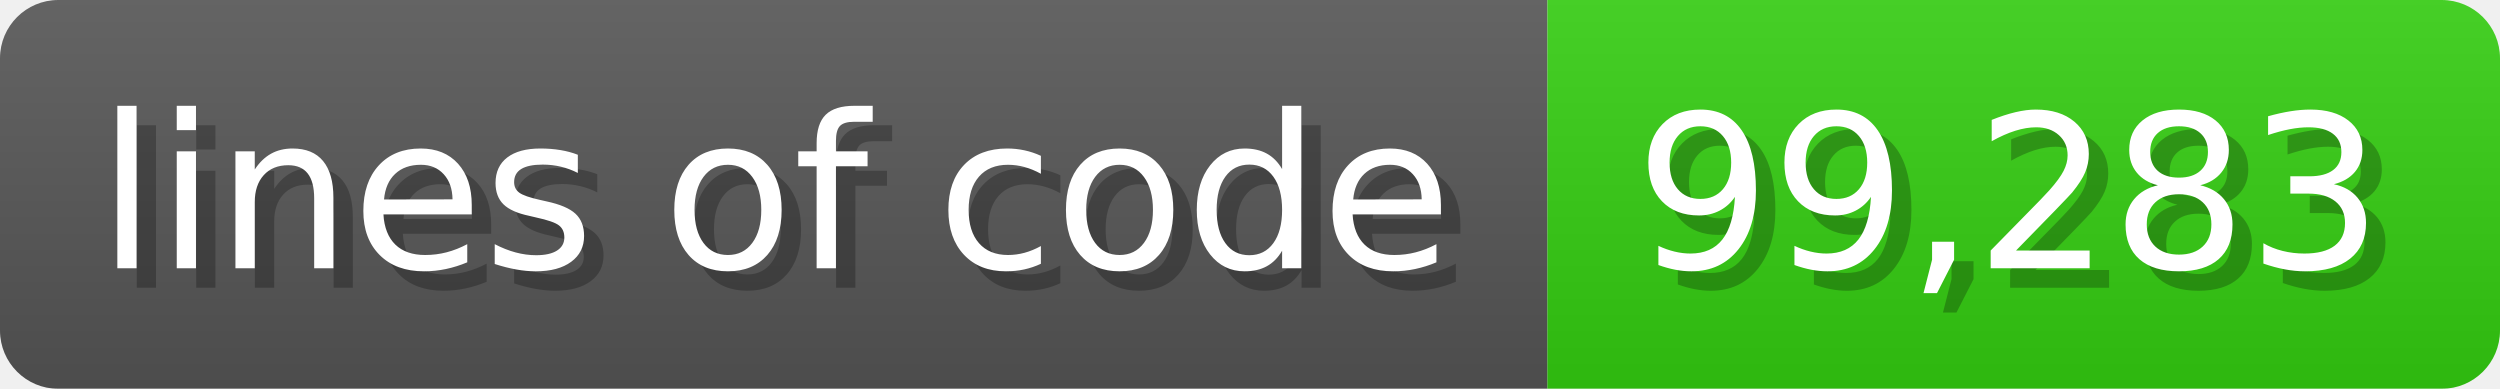
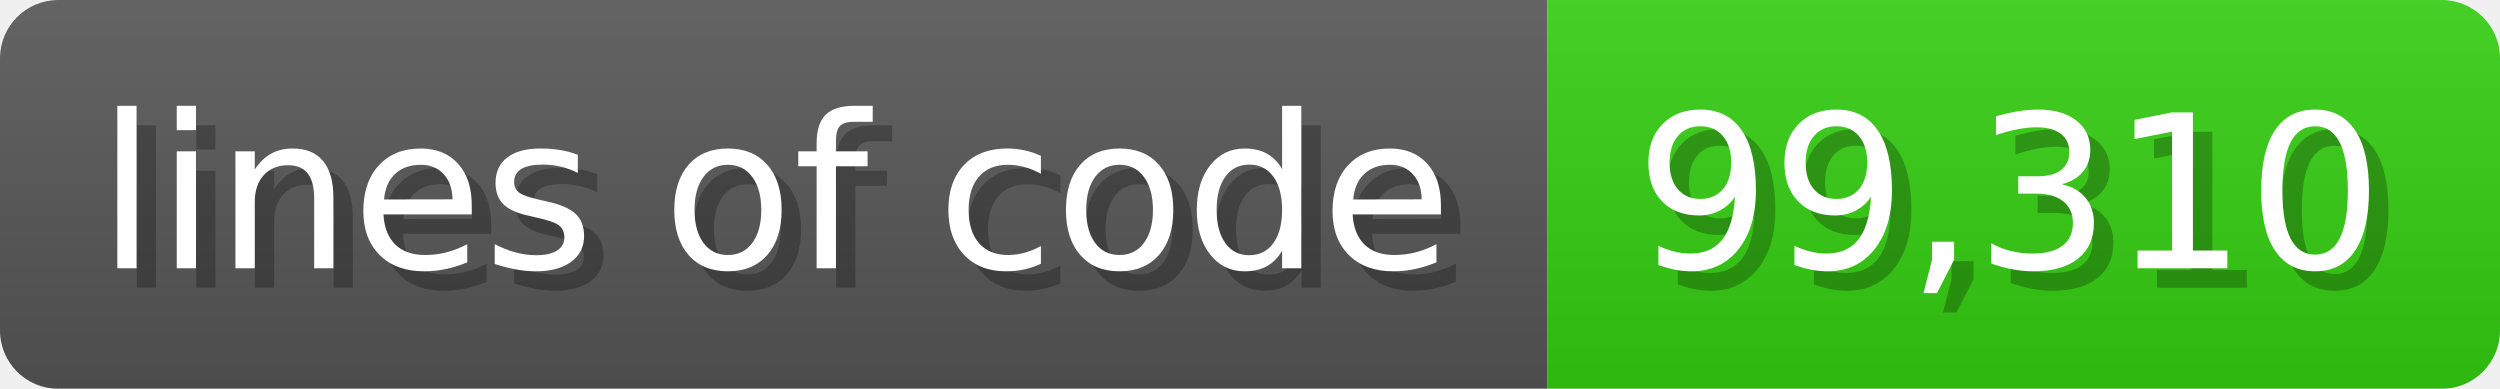
<svg xmlns="http://www.w3.org/2000/svg" width="128.6" height="20" viewBox="0 0 1286 200">
  <linearGradient id="a" x2="0" y2="100%">
    <stop offset="0" stop-opacity=".1" stop-color="#EEE" />
    <stop offset="1" stop-opacity=".1" />
  </linearGradient>
  <mask id="m">
    <rect width="1286" height="200" rx="30" fill="#FFF" />
  </mask>
  <g mask="url(#m)">
    <rect width="796" height="200" fill="#555" />
    <rect width="490" height="200" fill="#3C1" x="796" />
    <rect width="1286" height="200" fill="url(#a)" />
  </g>
  <g fill="#fff" text-anchor="start" font-family="Verdana,DejaVu Sans,sans-serif" font-size="110">
    <text x="60" y="148" textLength="696" fill="#000" opacity="0.25">lines of code</text>
    <text x="50" y="138" textLength="696">lines of code</text>
-     <text x="851" y="148" textLength="390" fill="#000" opacity="0.25">99,283</text>
-     <text x="841" y="138" textLength="390">99,283</text>
+     <text x="851" y="148" textLength="390" fill="#000" opacity="0.25">99,310</text>
+     <text x="841" y="138" textLength="390">99,310</text>
  </g>
</svg>
